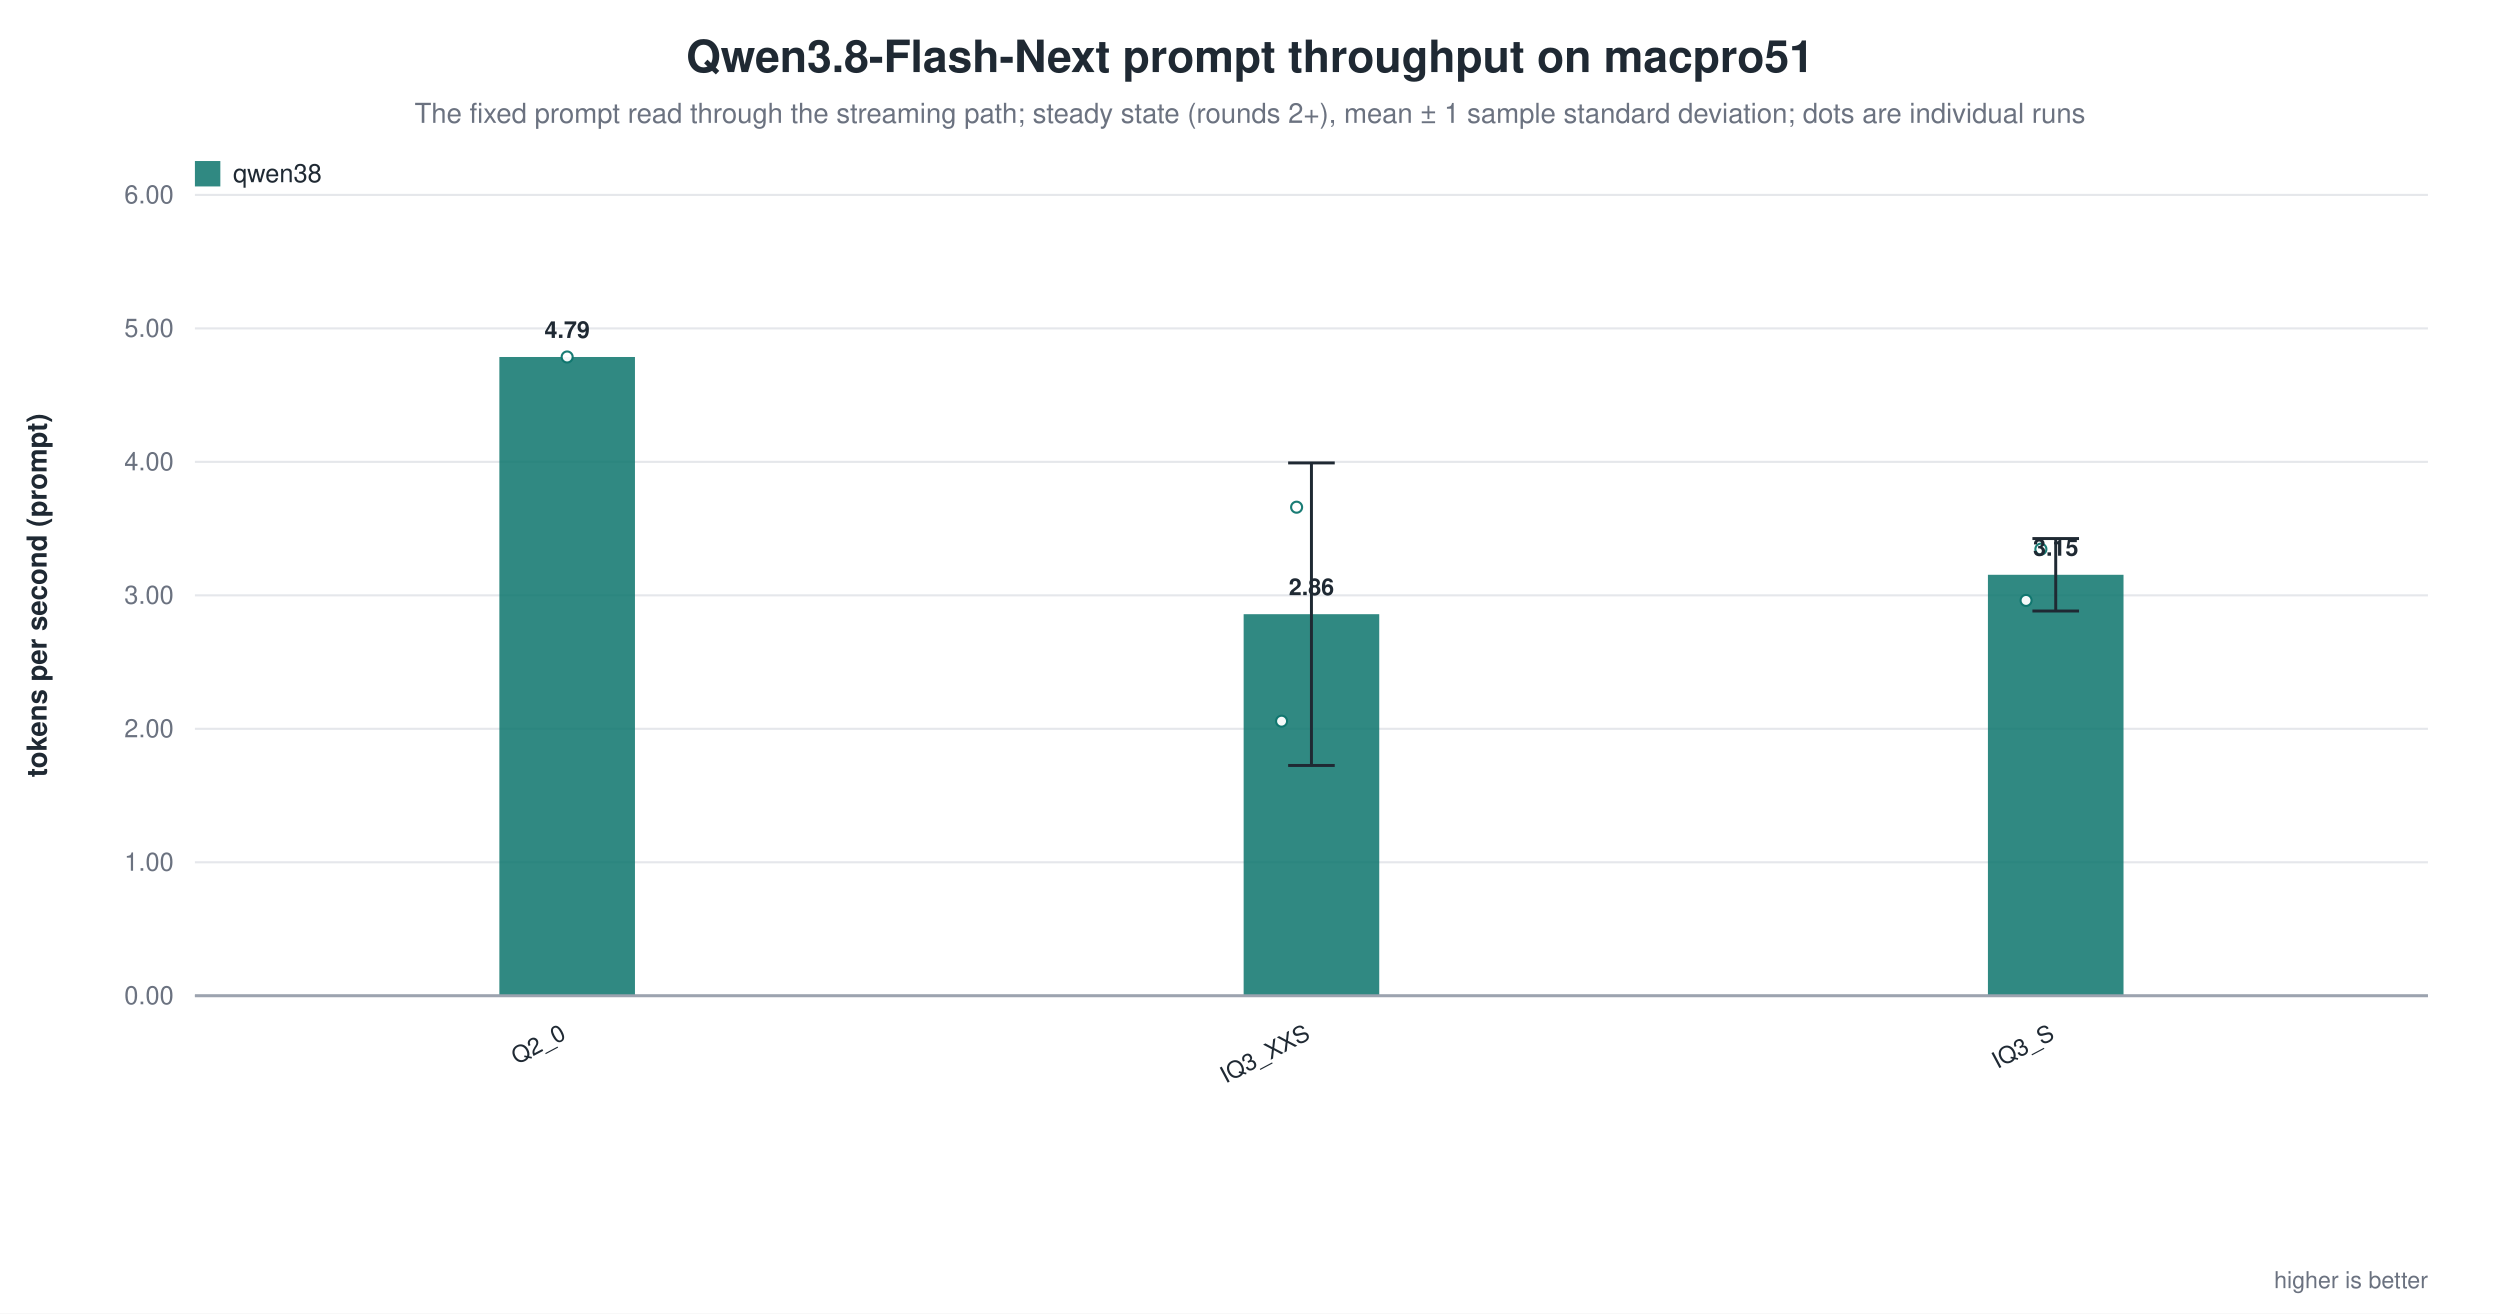
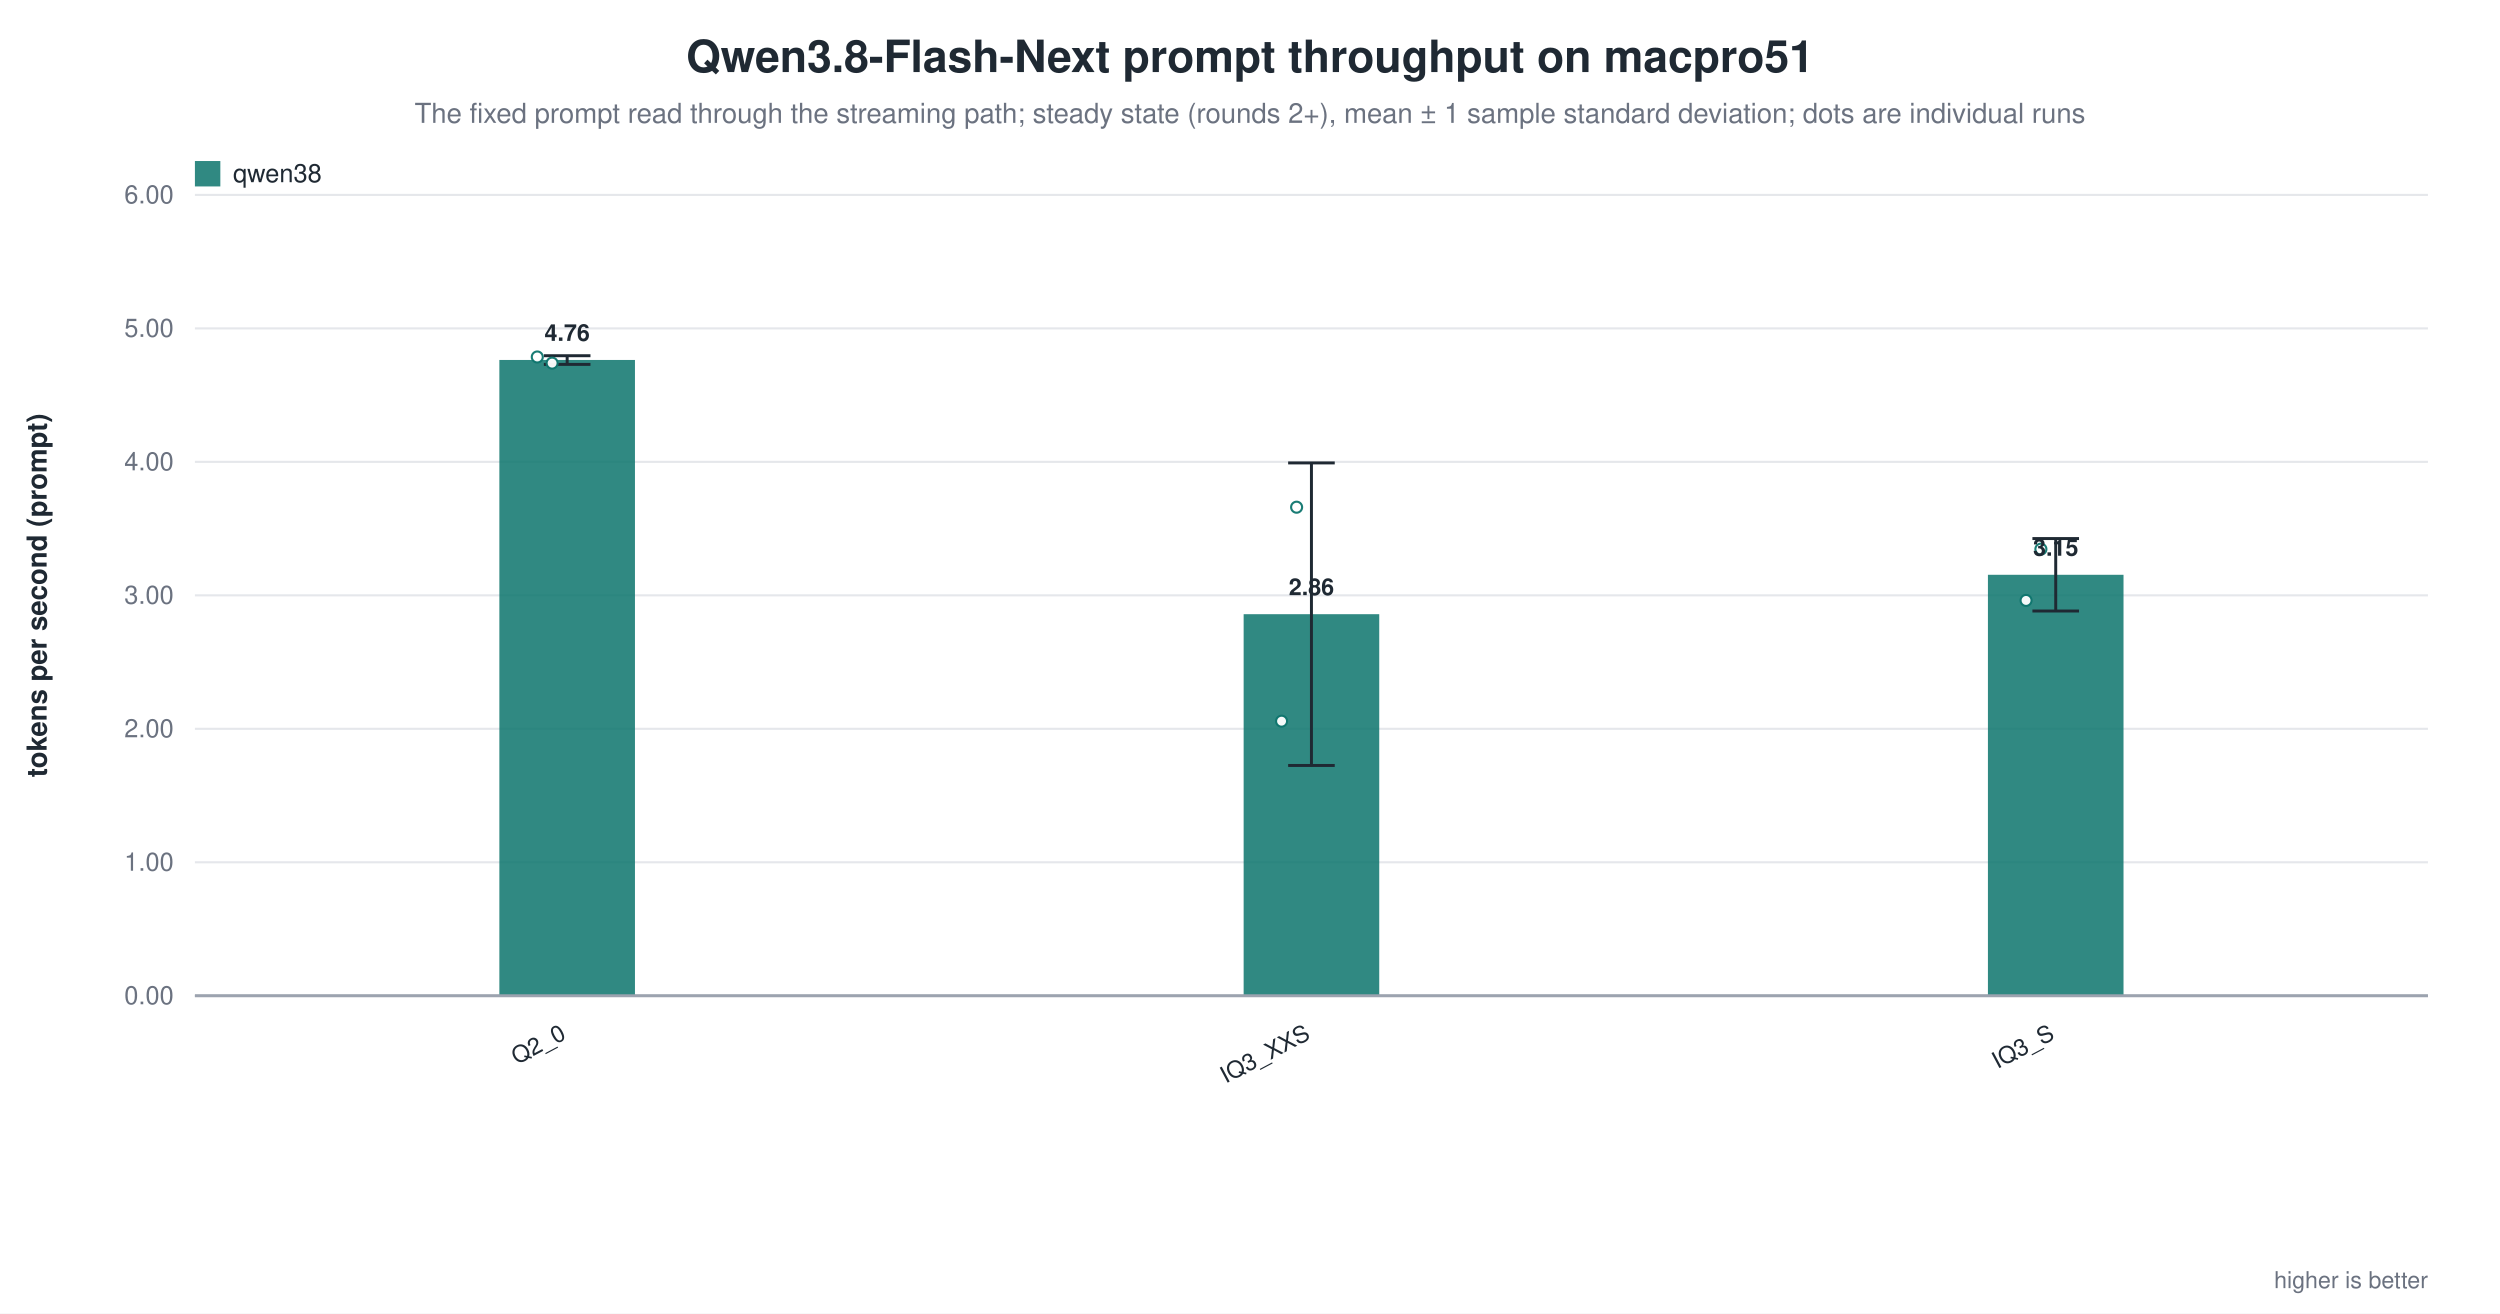
<svg xmlns="http://www.w3.org/2000/svg" width="1180" height="620" viewBox="0 0 1180 620" role="img" aria-label="Qwen3.8-Flash-Next prompt throughput on macpro51">
  <rect width="1180" height="620" fill="white" />
  <text x="590.0" y="34" text-anchor="middle" font-family="Helvetica, Arial, sans-serif" font-size="21" font-weight="600" fill="#1f2933">Qwen3.8-Flash-Next prompt throughput on macpro51</text>
  <text x="590.0" y="58" text-anchor="middle" font-family="Helvetica, Arial, sans-serif" font-size="13" fill="#6b7280">The fixed prompt read through the streaming path; steady state (rounds 2+), mean ± 1 sample standard deviation; dots are individual runs</text>
  <line x1="92.0" y1="470.0" x2="1146.0" y2="470.0" stroke="#9ca3af" stroke-width="1.0" />
  <text x="82.0" y="474.0" text-anchor="end" font-family="Helvetica, Arial, sans-serif" font-size="12" fill="#6b7280" font-weight="400">0.00</text>
  <line x1="92.0" y1="407.0" x2="1146.0" y2="407.0" stroke="#e5e7eb" stroke-width="1.0" />
  <text x="82.0" y="411.0" text-anchor="end" font-family="Helvetica, Arial, sans-serif" font-size="12" fill="#6b7280" font-weight="400">1.00</text>
  <line x1="92.0" y1="344.0" x2="1146.0" y2="344.0" stroke="#e5e7eb" stroke-width="1.0" />
  <text x="82.0" y="348.0" text-anchor="end" font-family="Helvetica, Arial, sans-serif" font-size="12" fill="#6b7280" font-weight="400">2.00</text>
  <line x1="92.0" y1="281.0" x2="1146.0" y2="281.0" stroke="#e5e7eb" stroke-width="1.0" />
  <text x="82.0" y="285.0" text-anchor="end" font-family="Helvetica, Arial, sans-serif" font-size="12" fill="#6b7280" font-weight="400">3.00</text>
  <line x1="92.0" y1="218.0" x2="1146.0" y2="218.0" stroke="#e5e7eb" stroke-width="1.0" />
  <text x="82.0" y="222.0" text-anchor="end" font-family="Helvetica, Arial, sans-serif" font-size="12" fill="#6b7280" font-weight="400">4.00</text>
  <line x1="92.0" y1="155.0" x2="1146.0" y2="155.0" stroke="#e5e7eb" stroke-width="1.0" />
  <text x="82.0" y="159.0" text-anchor="end" font-family="Helvetica, Arial, sans-serif" font-size="12" fill="#6b7280" font-weight="400">5.00</text>
  <line x1="92.0" y1="92.0" x2="1146.0" y2="92.0" stroke="#e5e7eb" stroke-width="1.0" />
  <text x="82.0" y="96.0" text-anchor="end" font-family="Helvetica, Arial, sans-serif" font-size="12" fill="#6b7280" font-weight="400">6.00</text>
  <text x="22.0" y="281.0" text-anchor="middle" font-family="Helvetica, Arial, sans-serif" font-size="13" fill="#1f2933" font-weight="600" transform="rotate(-90.0 22.0 281.0)">tokens per second (prompt)</text>
-   <rect x="235.7" y="168.5" width="64.0" height="301.5" fill="#0f766e" opacity="0.86" />
-   <circle cx="267.7" cy="168.5" r="2.6" fill="white" stroke="#0f766e" stroke-width="1.0" opacity="0.95" />
-   <text x="267.7" y="159.5" text-anchor="middle" font-family="Helvetica, Arial, sans-serif" font-size="11" fill="#1f2933" font-weight="600">4.79</text>
+   <rect x="235.7" y="169.9" width="64.0" height="300.1" fill="#0f766e" opacity="0.86" />
+   <line x1="267.7" y1="167.9" x2="267.7" y2="172.0" stroke="#1f2933" stroke-width="1.4" />
+   <line x1="256.7" y1="167.9" x2="278.7" y2="167.9" stroke="#1f2933" stroke-width="1.4" />
+   <line x1="256.7" y1="172.0" x2="278.7" y2="172.0" stroke="#1f2933" stroke-width="1.4" />
+   <circle cx="253.6" cy="168.5" r="2.6" fill="white" stroke="#0f766e" stroke-width="1.0" opacity="0.95" />
+   <circle cx="260.6" cy="171.4" r="2.6" fill="white" stroke="#0f766e" stroke-width="1.0" opacity="0.95" />
+   <text x="267.7" y="160.9" text-anchor="middle" font-family="Helvetica, Arial, sans-serif" font-size="11" fill="#1f2933" font-weight="600">4.76</text>
  <text x="267.7" y="490.0" text-anchor="end" font-family="Helvetica, Arial, sans-serif" font-size="11" fill="#1f2933" font-weight="500" transform="rotate(-28.0 267.7 490.0)">Q2_0</text>
  <rect x="587.0" y="289.9" width="64.0" height="180.1" fill="#0f766e" opacity="0.86" />
  <line x1="619.0" y1="218.5" x2="619.0" y2="361.3" stroke="#1f2933" stroke-width="1.4" />
  <line x1="608.0" y1="218.5" x2="630.0" y2="218.5" stroke="#1f2933" stroke-width="1.4" />
  <line x1="608.0" y1="361.3" x2="630.0" y2="361.3" stroke="#1f2933" stroke-width="1.4" />
  <circle cx="604.9" cy="340.4" r="2.6" fill="white" stroke="#0f766e" stroke-width="1.0" opacity="0.95" />
  <circle cx="612.0" cy="239.4" r="2.6" fill="white" stroke="#0f766e" stroke-width="1.0" opacity="0.95" />
  <text x="619.0" y="280.9" text-anchor="middle" font-family="Helvetica, Arial, sans-serif" font-size="11" fill="#1f2933" font-weight="600">2.86</text>
  <text x="619.0" y="490.0" text-anchor="end" font-family="Helvetica, Arial, sans-serif" font-size="11" fill="#1f2933" font-weight="500" transform="rotate(-28.0 619.0 490.0)">IQ3_XXS</text>
  <rect x="938.3" y="271.3" width="64.0" height="198.7" fill="#0f766e" opacity="0.86" />
  <line x1="970.3" y1="254.2" x2="970.3" y2="288.4" stroke="#1f2933" stroke-width="1.4" />
  <line x1="959.3" y1="254.2" x2="981.3" y2="254.2" stroke="#1f2933" stroke-width="1.4" />
  <line x1="959.3" y1="288.4" x2="981.3" y2="288.4" stroke="#1f2933" stroke-width="1.4" />
  <circle cx="956.3" cy="283.4" r="2.6" fill="white" stroke="#0f766e" stroke-width="1.0" opacity="0.95" />
  <circle cx="963.3" cy="259.2" r="2.6" fill="white" stroke="#0f766e" stroke-width="1.0" opacity="0.95" />
  <text x="970.3" y="262.3" text-anchor="middle" font-family="Helvetica, Arial, sans-serif" font-size="11" fill="#1f2933" font-weight="600">3.15</text>
  <text x="970.3" y="490.0" text-anchor="end" font-family="Helvetica, Arial, sans-serif" font-size="11" fill="#1f2933" font-weight="500" transform="rotate(-28.0 970.3 490.0)">IQ3_S</text>
  <line x1="92.0" y1="470.0" x2="1146.0" y2="470.0" stroke="#9ca3af" stroke-width="1.4" />
  <rect x="92.0" y="76.0" width="12.0" height="12.0" fill="#0f766e" opacity="0.86" />
  <text x="110.0" y="86.0" text-anchor="start" font-family="Helvetica, Arial, sans-serif" font-size="12" fill="#1f2933" font-weight="500">qwen38</text>
  <text x="1146.0" y="608.0" text-anchor="end" font-family="Helvetica, Arial, sans-serif" font-size="11" fill="#6b7280" font-weight="400">higher is better</text>
</svg>
